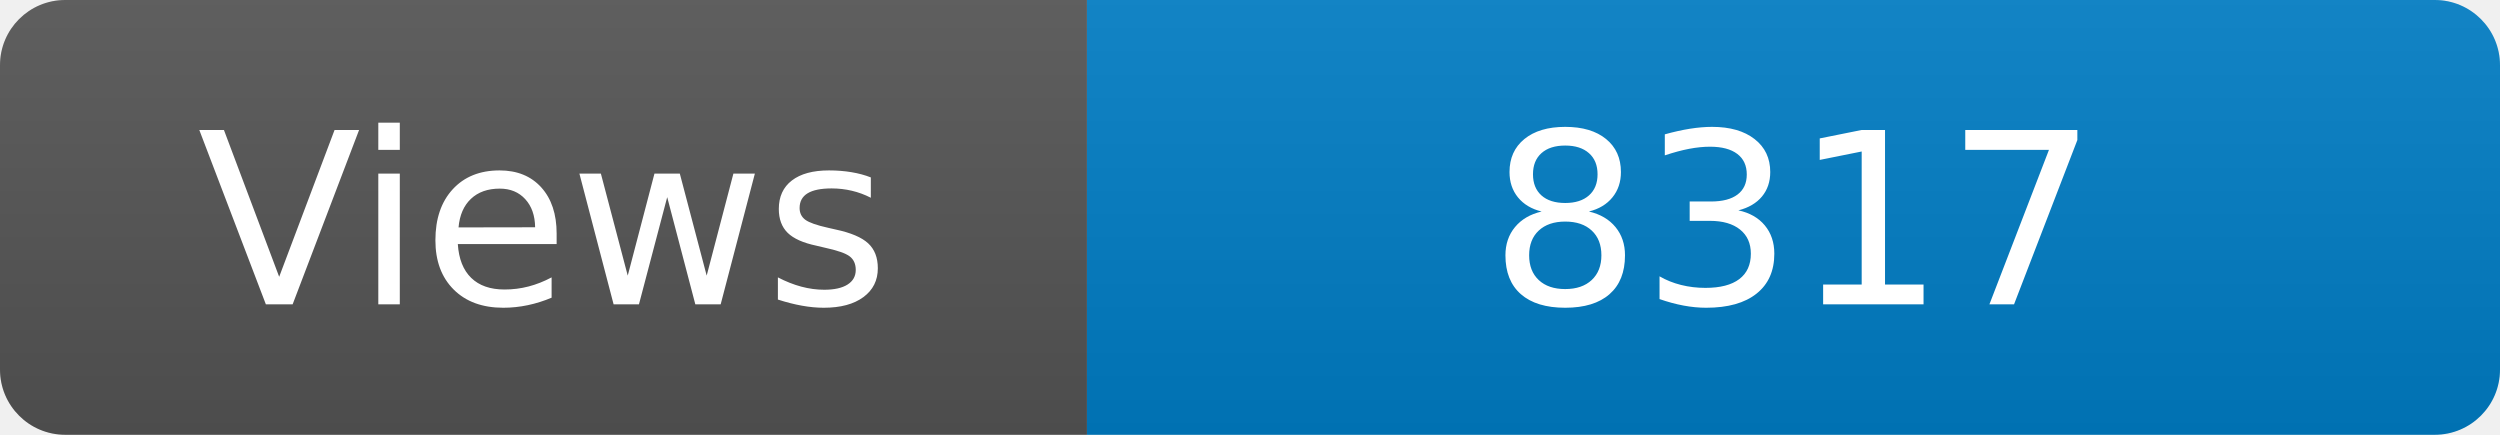
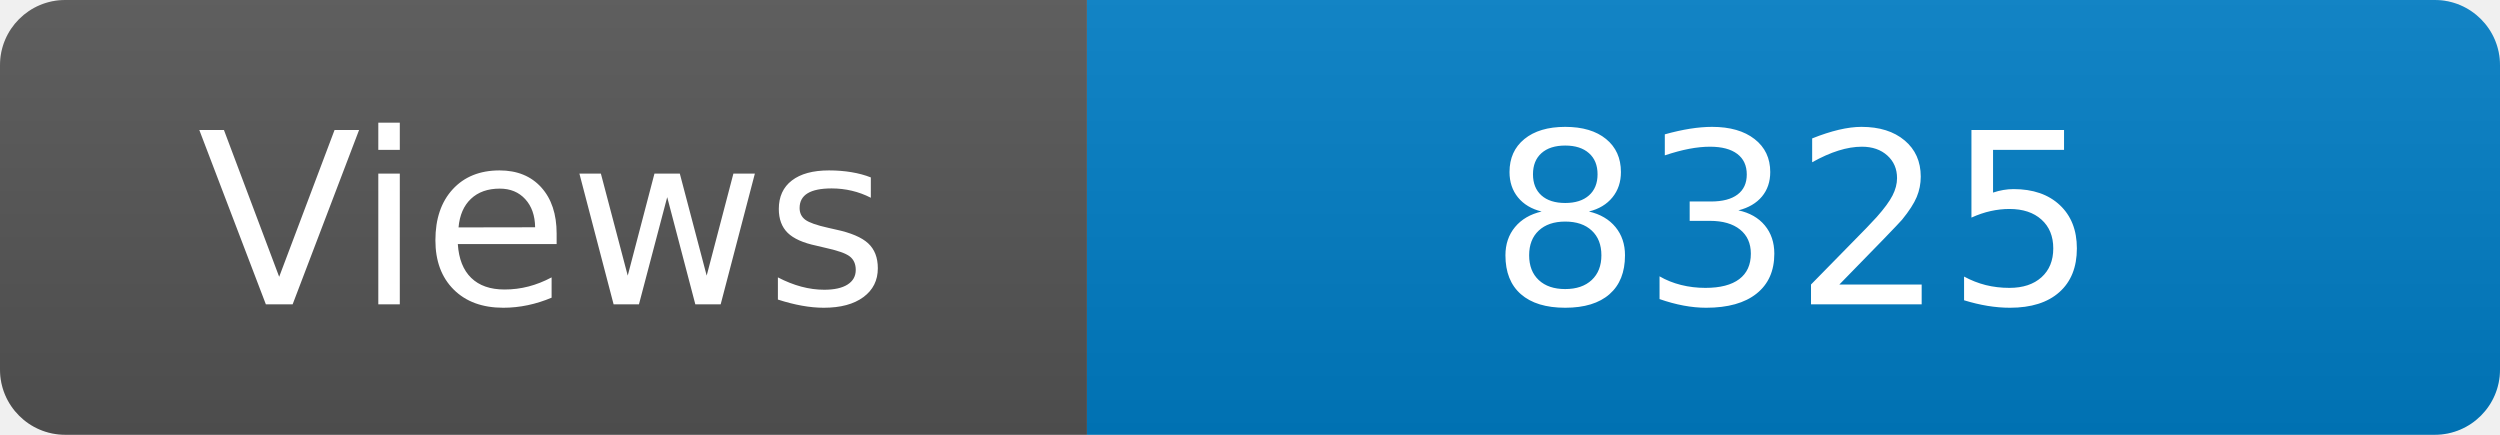
<svg xmlns="http://www.w3.org/2000/svg" width="115" height="20" role="img" aria-label="Maintained?: yes">
  <linearGradient id="s" x2="0" y2="100%">
    <stop offset="0" stop-color="#bbb" stop-opacity=".1" />
    <stop offset="1" stop-opacity=".1" />
  </linearGradient>
  <clipPath id="r">
    <rect width="115" height="20" rx="3" fill="#fff" />
  </clipPath>
  <g clip-path="url(#r)">
    <rect width="50" height="20" fill="#555" />
    <rect x="50" width="160" height="20" fill="#007ec6" />
    <rect width="115" height="20" fill="url(#s)" />
  </g>
  <g fill="#fff" text-anchor="middle" font-family="Verdana,Geneva,DejaVu Sans,sans-serif" font-size="110">
    <text x="250" y="140" transform="scale(.1)" fill="#fff">Views</text>
-     <text x="825" y="140" transform="scale(.1)" fill="#fff">8317</text>
+     <text x="825" y="140" transform="scale(.1)" fill="#fff">8325</text>
  </g>
</svg>
